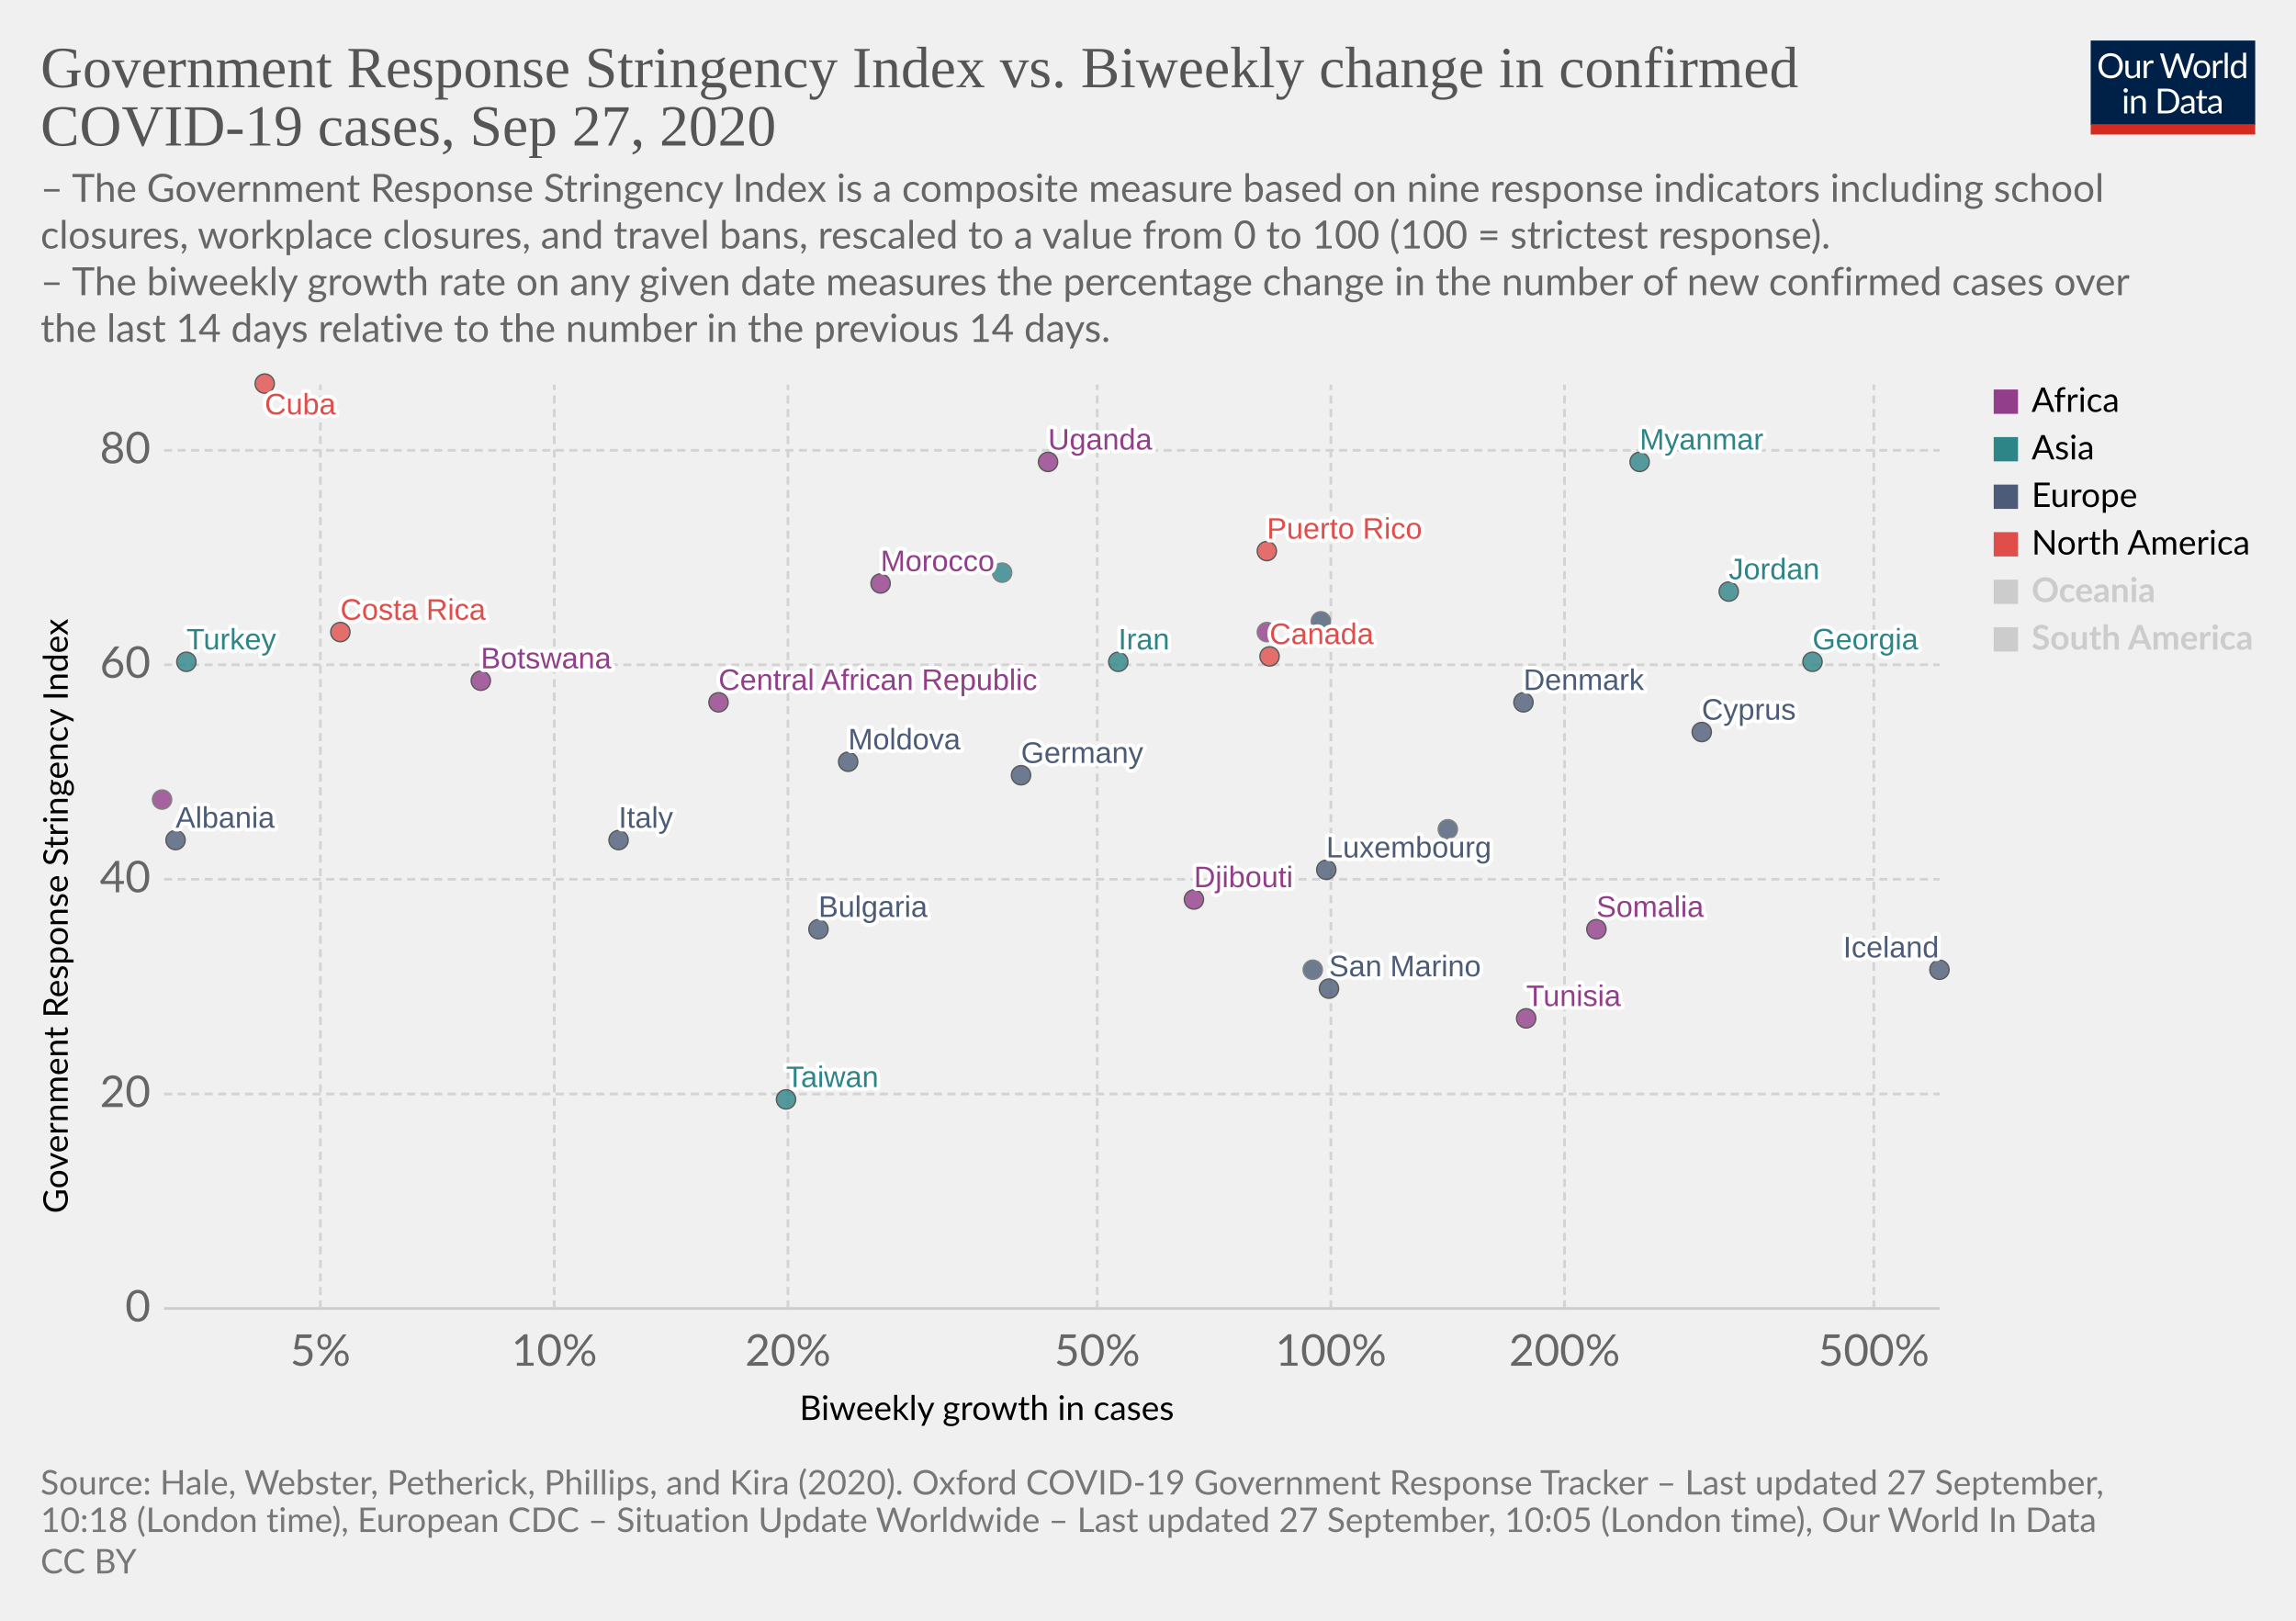
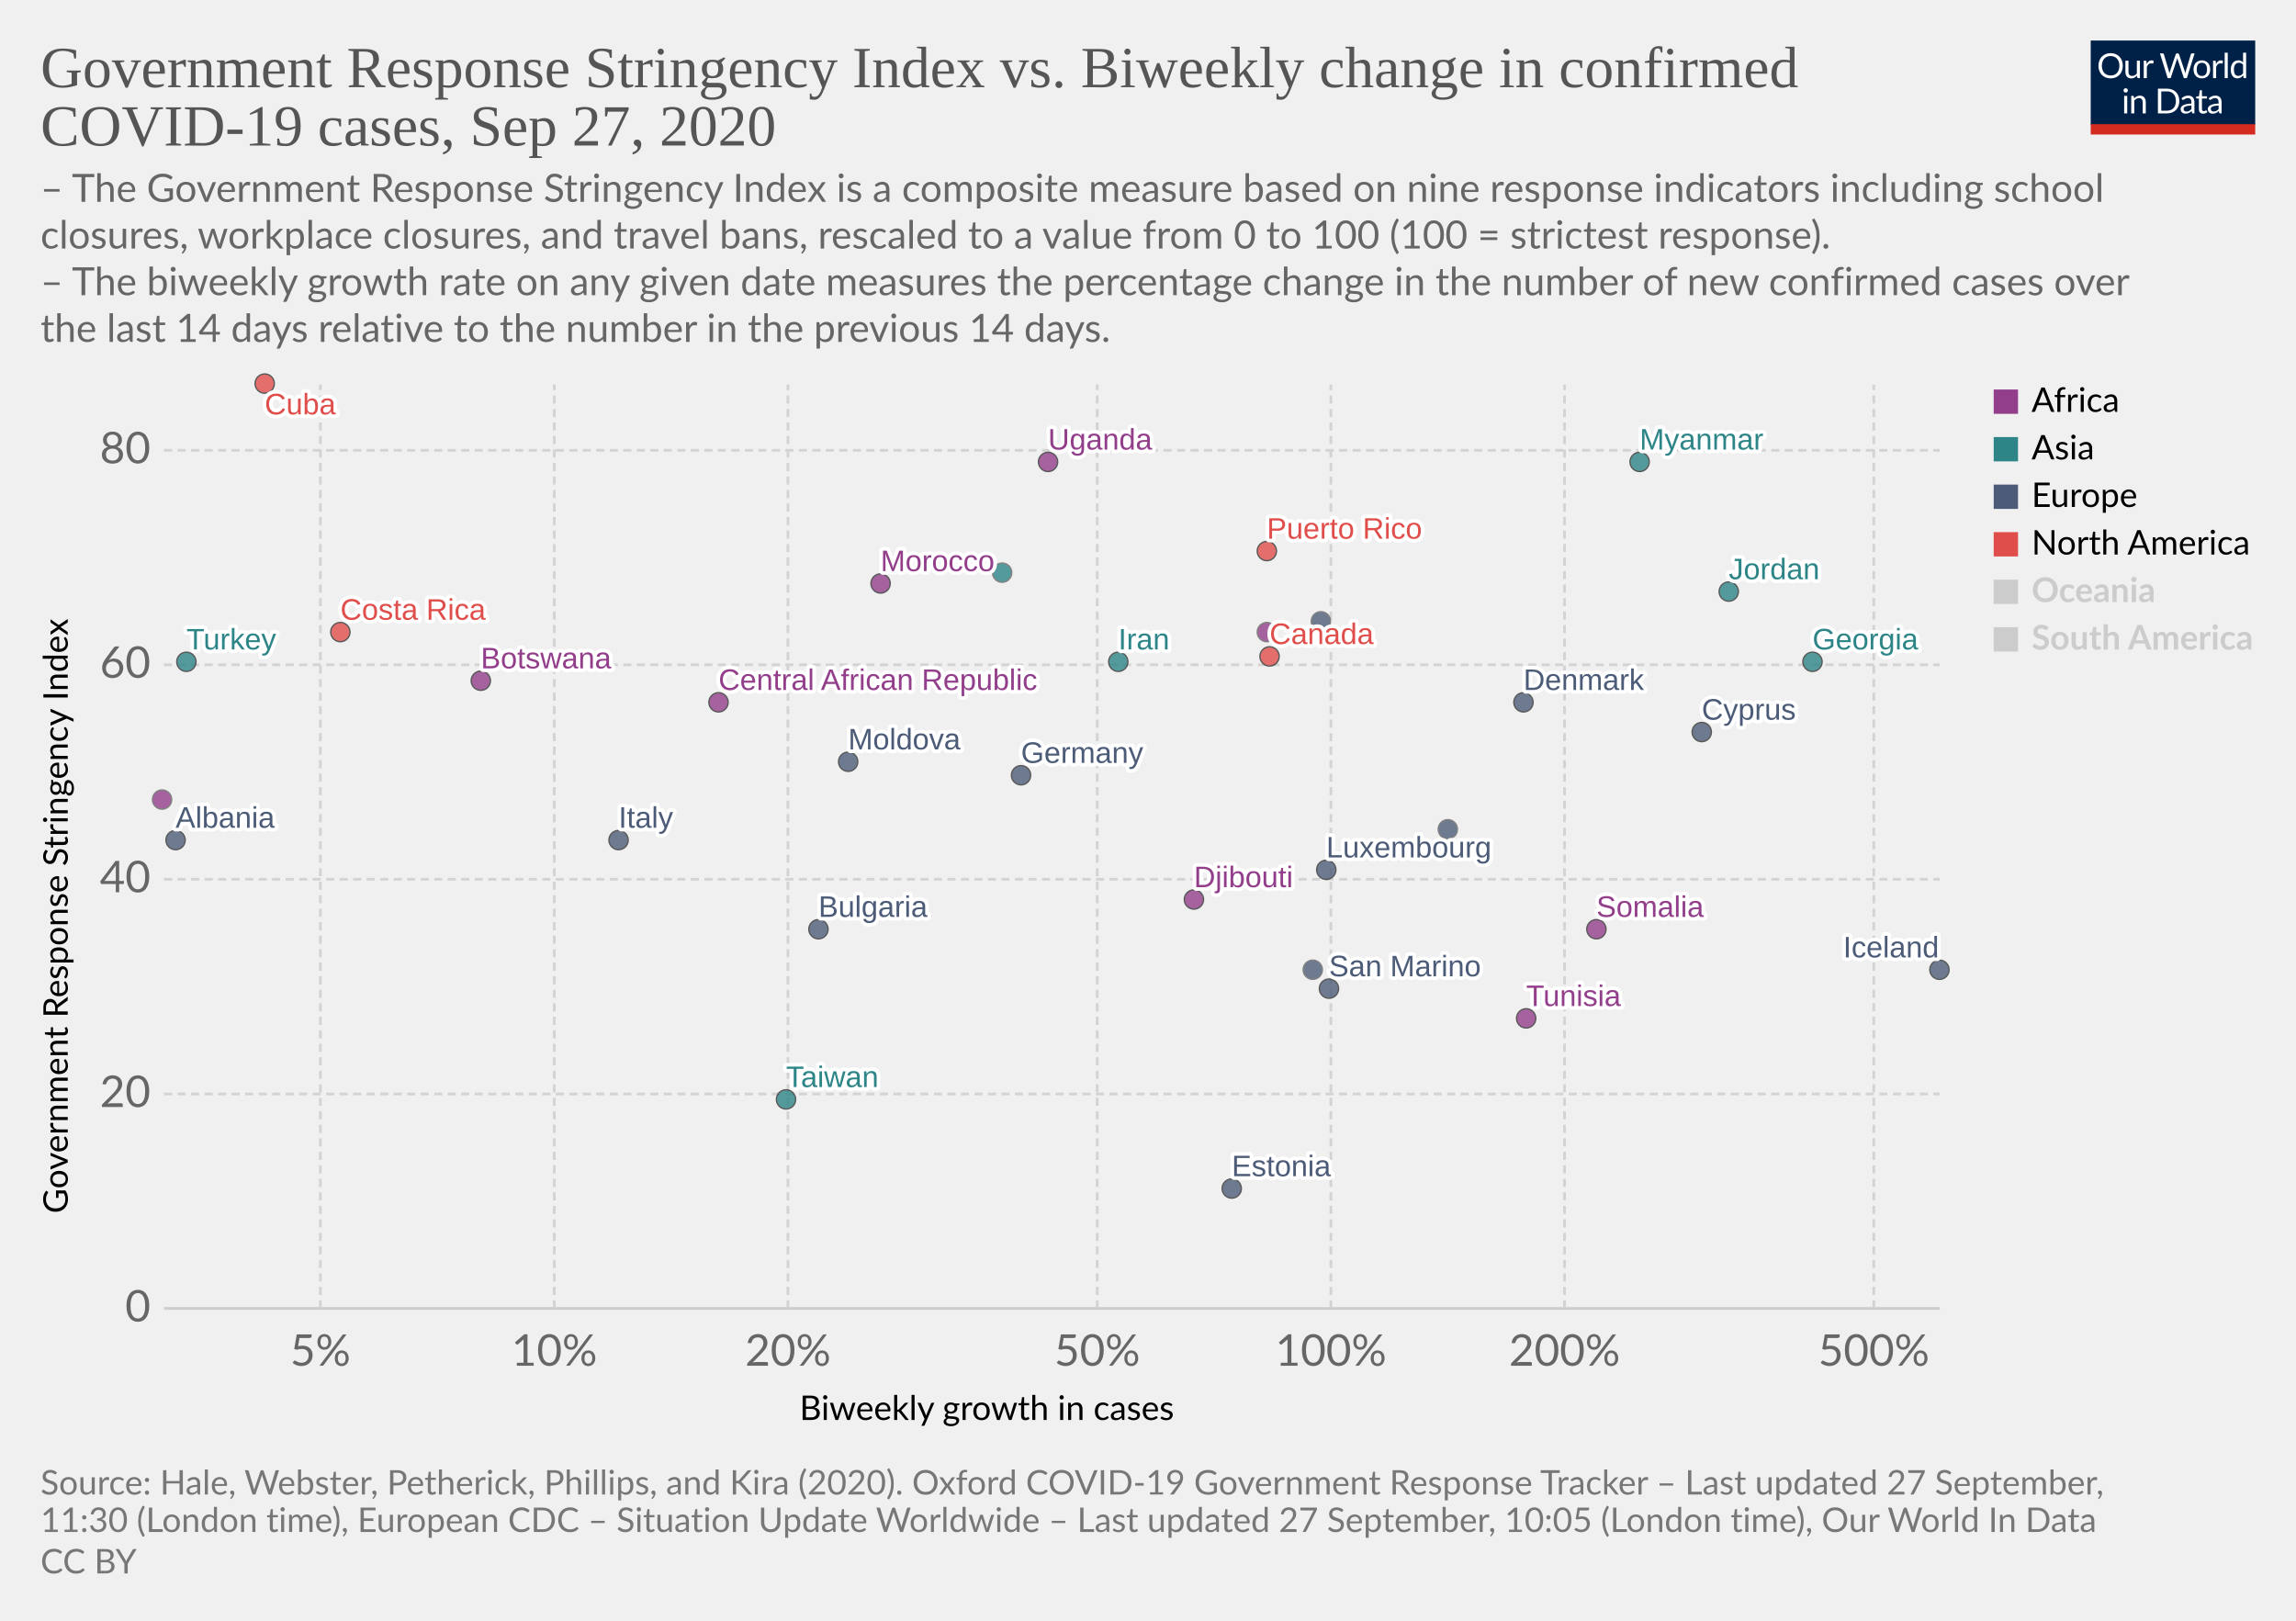
<svg xmlns="http://www.w3.org/2000/svg" version="1.1" style="background-color:#fff;-webkit-font-smoothing:antialiased" width="850" height="600" viewBox="0 0 850 600" font-family="Lato,'Helvetica Neue',Helvetica,Arial,sans-serif" font-size="18" text-rendering="optimizeLegibility">
  <g class="HeaderView">
    <g transform="matrix(.29 0 0 .29 774 15)">
      <svg width="210" height="120" viewBox="0 0 210 120" fill="none">
        <g clip-path="url(#clip0)">
          <path d="M0 0h210v107.89H0V0z" fill="#002147" />
          <path d="M40.98 32.25c0 2.36-.38 4.53-1.12 6.51a14.26 14.26 0 01-8.1 8.4c-1.9.78-4.02 1.17-6.34 1.17a16.6 16.6 0 01-6.33-1.17 14.31 14.31 0 01-8.08-8.4 18.29 18.29 0 01-1.12-6.51c0-2.36.38-4.53 1.12-6.5a14.32 14.32 0 018.07-8.44c1.92-.8 4.03-1.19 6.34-1.19 2.32 0 4.43.4 6.34 1.19 1.92.8 3.56 1.9 4.93 3.34a14.87 14.87 0 013.17 5.1 18.1 18.1 0 011.12 6.5zm-4.38 0c0-1.94-.26-3.68-.8-5.22a10.91 10.91 0 00-2.24-3.89 9.68 9.68 0 00-3.52-2.46 11.95 11.95 0 00-4.62-.86c-1.68 0-3.21.28-4.6.86a9.88 9.88 0 00-3.54 2.46 10.91 10.91 0 00-2.24 3.9c-.53 1.53-.8 3.27-.8 5.2 0 1.94.27 3.68.8 5.22a11.17 11.17 0 002.24 3.9 10.01 10.01 0 003.55 2.44c1.38.56 2.9.83 4.6.83 1.7 0 3.24-.27 4.61-.83a9.8 9.8 0 003.52-2.44 11.17 11.17 0 002.25-3.9c.53-1.54.8-3.28.8-5.21zm26.22-6.54V48H60.5c-.56 0-.9-.27-1.05-.81l-.31-2.4a12.45 12.45 0 01-3.26 2.6c-1.2.64-2.58.96-4.13.96-1.22 0-2.3-.2-3.24-.6a6.52 6.52 0 01-2.33-1.7 7.37 7.37 0 01-1.43-2.67c-.3-1.04-.46-2.2-.46-3.45V25.7h3.91v14.22c0 1.68.38 2.99 1.15 3.91.77.93 1.96 1.39 3.54 1.39 1.16 0 2.24-.27 3.23-.82a10.42 10.42 0 002.8-2.28V25.7h3.91zm8.61 4.47a9.94 9.94 0 012.6-3.56 5.64 5.64 0 013.76-1.3c.47 0 .92.05 1.34.15.44.1.83.27 1.17.49l-.3 2.92c-.09.37-.3.55-.66.55-.2 0-.5-.04-.9-.13a6.21 6.21 0 00-3.24.18c-.54.2-1.03.5-1.47.92-.42.4-.81.9-1.17 1.5-.33.58-.64 1.26-.92 2.02V48H67.7V25.71h2.25c.42 0 .72.08.88.25.16.16.27.44.33.83l.26 3.39zm61.16-13.7L122.75 48h-3.82l-7.99-24.05a21.95 21.95 0 01-.42-1.58 38.36 38.36 0 01-.44 1.58L102.05 48h-3.83L88.4 16.47h3.54c.38 0 .7.1.95.29.26.2.43.43.5.73l6.52 21.9c.1.4.2.83.28 1.28.1.46.2.94.29 1.46l.3-1.46c.12-.47.25-.9.38-1.27l7.41-21.91c.1-.25.26-.48.51-.69.27-.22.58-.33.95-.33h1.23c.38 0 .69.1.92.29.24.2.41.43.53.73l7.4 21.9a28.4 28.4 0 01.68 2.62 29.52 29.52 0 01.52-2.61l6.54-21.91c.07-.27.23-.5.48-.7.27-.21.58-.32.95-.32h3.32zm9.35 8.88c1.63 0 3.1.27 4.4.82a9.43 9.43 0 015.46 5.94c.5 1.4.74 2.98.74 4.73 0 1.76-.25 3.34-.74 4.75a9.43 9.43 0 01-5.46 5.92c-1.3.52-2.77.79-4.4.79-1.64 0-3.12-.27-4.44-.8a9.42 9.42 0 01-3.35-2.3c-.92-1-1.63-2.2-2.13-3.61-.49-1.41-.73-3-.73-4.75s.24-3.33.73-4.73c.5-1.43 1.2-2.64 2.13-3.63a9.4 9.4 0 013.35-2.31c1.32-.55 2.8-.82 4.44-.82zm0 19.89c2.2 0 3.84-.73 4.93-2.2 1.08-1.48 1.63-3.54 1.63-6.18 0-2.66-.55-4.72-1.63-6.2-1.09-1.49-2.73-2.23-4.93-2.23-1.12 0-2.09.2-2.93.57a5.7 5.7 0 00-2.06 1.65 7.5 7.5 0 00-1.24 2.67c-.26 1.04-.4 2.22-.4 3.54 0 2.64.55 4.7 1.64 6.18 1.1 1.47 2.76 2.2 4.99 2.2zm17.97-15.07a9.94 9.94 0 012.6-3.56 5.64 5.64 0 013.76-1.3c.47 0 .91.05 1.34.15.44.1.83.27 1.16.49l-.28 2.92c-.09.37-.31.55-.66.55-.2 0-.5-.04-.9-.13a6.2 6.2 0 00-3.24.18c-.54.2-1.03.5-1.47.92-.43.4-.82.9-1.17 1.5a13.1 13.1 0 00-.92 2.02V48h-3.94V25.71h2.24c.43 0 .72.08.88.25.17.16.28.44.33.83l.27 3.39zm15.04-14.59V48h-3.92V15.6h3.92zm19.55 15.43a6.22 6.22 0 00-2.38-2.05 6.7 6.7 0 00-2.86-.6c-2.07 0-3.66.75-4.77 2.23-1.12 1.48-1.68 3.6-1.68 6.33 0 1.46.13 2.7.38 3.74a7.29 7.29 0 001.1 2.56 4.35 4.35 0 001.78 1.45c.7.3 1.5.46 2.4.46 1.29 0 2.41-.3 3.36-.88a9.6 9.6 0 002.67-2.49V31.02zm3.91-15.43V48h-2.33c-.56 0-.9-.27-1.06-.81l-.35-2.71a12.13 12.13 0 01-3.25 2.77 8.28 8.28 0 01-4.23 1.06 7.31 7.31 0 01-6.14-2.9c-.73-.96-1.3-2.15-1.69-3.57a18.35 18.35 0 01.07-9.48 11.29 11.29 0 011.89-3.7 8.7 8.7 0 017.06-3.34 7.96 7.96 0 016.12 2.62V15.59h3.91zM46.61 70.71V93H42.7V70.71h3.91zm.84-7c0 .39-.08.75-.24 1.09a2.81 2.81 0 01-1.52 1.47 2.67 2.67 0 01-2.16 0 2.9 2.9 0 01-1.45-1.47 2.67 2.67 0 010-2.16c.15-.35.35-.65.6-.9.25-.27.53-.47.85-.62a2.67 2.67 0 012.16 0c.35.15.65.35.9.62.27.25.47.55.62.9.16.34.24.7.24 1.08zm7.97 10.24c.49-.54 1-1.04 1.54-1.48a9.85 9.85 0 013.66-1.84 8.96 8.96 0 015.43.35c.94.4 1.72.97 2.33 1.71a7.36 7.36 0 011.43 2.67c.32 1.04.49 2.19.49 3.45V93h-3.94V78.81c0-1.69-.4-3-1.17-3.92-.76-.93-1.93-1.4-3.5-1.4a6.6 6.6 0 00-3.25.83c-1 .56-1.92 1.31-2.77 2.27V93h-3.94V70.71h2.35c.56 0 .9.28 1.04.82l.3 2.42zm57.7 3.3c0 2.36-.37 4.5-1.11 6.44a14.3 14.3 0 01-3.17 4.98 14.1 14.1 0 01-4.93 3.2c-1.9.76-4.02 1.13-6.33 1.13H85.8V61.47h11.77c2.31 0 4.42.39 6.33 1.15a13.8 13.8 0 018.1 8.18 17.75 17.75 0 011.12 6.45zm-4.37 0c0-1.94-.26-3.67-.8-5.2a10.94 10.94 0 00-2.23-3.87 9.57 9.57 0 00-3.53-2.42 12.23 12.23 0 00-4.61-.83h-7.5v24.62h7.5c1.7 0 3.24-.28 4.61-.84a9.7 9.7 0 003.53-2.4 10.94 10.94 0 002.24-3.87c.53-1.53.8-3.26.8-5.2zm19.8 5.72c-1.8.06-3.34.2-4.62.44-1.26.22-2.3.51-3.1.88-.8.36-1.37.8-1.74 1.3-.35.5-.53 1.05-.53 1.67 0 .58.1 1.1.3 1.52a3 3 0 00.76 1.05c.34.27.73.46 1.17.6.45.11.94.17 1.45.17a7.28 7.28 0 003.5-.81 11.95 11.95 0 002.82-2.2v-4.62zm-12.65-9.11a12.73 12.73 0 013.98-2.66c1.43-.59 3-.88 4.73-.88 1.25 0 2.36.2 3.33.61a6.81 6.81 0 013.94 4.38c.33 1.04.5 2.19.5 3.43V93h-1.74a1.8 1.8 0 01-.88-.18c-.2-.13-.36-.38-.48-.74l-.44-2.12c-.59.55-1.16 1.03-1.72 1.46a9.48 9.48 0 01-3.74 1.7c-.69.15-1.46.23-2.3.23-.87 0-1.69-.12-2.45-.35a5.34 5.34 0 01-3.34-2.93 6.64 6.64 0 01-.49-2.64c0-.88.25-1.72.73-2.53a6.33 6.33 0 012.35-2.17c1.09-.63 2.5-1.15 4.25-1.54 1.75-.41 3.89-.65 6.42-.7v-1.75c0-1.73-.37-3.03-1.12-3.91-.75-.9-1.84-1.34-3.28-1.34-.97 0-1.78.12-2.44.37-.64.23-1.2.5-1.7.81l-1.23.82c-.33.23-.67.35-1 .35-.27 0-.5-.07-.69-.2a2.1 2.1 0 01-.48-.53l-.7-1.25zm27.67 19.5c-1.76 0-3.12-.5-4.07-1.48-.94-.98-1.41-2.4-1.41-4.25V74h-2.68a.9.9 0 01-.6-.2c-.16-.14-.24-.36-.24-.66v-1.56l3.65-.46.9-6.89a.9.9 0 01.29-.52.88.88 0 01.62-.22H142v7.67h6.44V74H142v13.38c0 .94.22 1.63.68 2.09.45.45 1.04.68 1.76.68a3.21 3.21 0 001.85-.53l.55-.35c.16-.12.3-.18.41-.18.2 0 .4.13.55.38l1.15 1.87a7.45 7.45 0 01-2.44 1.5c-.96.35-1.94.52-2.95.52zm19.68-10.4c-1.8.07-3.34.21-4.62.45-1.26.22-2.3.51-3.1.88-.8.36-1.37.8-1.74 1.3-.35.5-.53 1.05-.53 1.67 0 .58.1 1.1.3 1.52.18.42.44.77.76 1.05.34.27.73.46 1.17.6.45.11.94.17 1.45.17a7.3 7.3 0 003.5-.81 12.04 12.04 0 002.82-2.2v-4.62zm-12.65-9.1a12.72 12.72 0 013.99-2.66c1.42-.59 3-.88 4.72-.88 1.25 0 2.36.2 3.33.61a6.81 6.81 0 013.94 4.38c.33 1.04.5 2.19.5 3.43V93h-1.74a1.8 1.8 0 01-.88-.18c-.2-.13-.36-.38-.48-.74l-.44-2.12c-.59.55-1.16 1.03-1.72 1.46a9.48 9.48 0 01-3.74 1.7c-.69.15-1.46.23-2.3.23-.87 0-1.69-.12-2.45-.35a5.33 5.33 0 01-3.34-2.93 6.62 6.62 0 01-.49-2.64c0-.88.25-1.72.73-2.53a6.33 6.33 0 012.35-2.17c1.09-.63 2.5-1.15 4.25-1.54a31.2 31.2 0 016.42-.7v-1.75c0-1.73-.37-3.03-1.12-3.91-.75-.9-1.84-1.34-3.28-1.34-.97 0-1.78.12-2.44.37-.64.23-1.2.5-1.7.81-.46.3-.87.57-1.22.82-.34.23-.68.35-1.02.35-.26 0-.49-.07-.68-.2a1.88 1.88 0 01-.48-.53l-.7-1.25z" fill="#fff" />
          <path fill="#D42B21" d="M0 106.79h210V120H0z" />
        </g>
        <defs>
          <clipPath id="clip0">
            <path fill="#fff" d="M0 0h210v120H0z" />
          </clipPath>
        </defs>
      </svg>
    </g>
    <a href="https://ourworldindata.org/grapher/government-response-stringency-index-vs-biweekly-change-in-confirmed-covid-19-cases?time=latest" target="_blank" font-family="&quot;Playfair Display&quot;,Georgia,&quot;Times New Roman&quot;,serif">
      <text font-size="21.6" x="15" y="32.3" fill="#555">
        <tspan x="15" y="32.28">Government Response Stringency Index vs. Biweekly change in confirmed</tspan>
        <tspan x="15" y="53.88">COVID-19 cases, Sep 27, 2020</tspan>
      </text>
    </a>
    <text font-size="14.4" x="15" y="74.7" fill="#666">
      <tspan x="15" y="74.72">– The Government Response Stringency Index is a composite measure based on nine response indicators including school</tspan>
      <tspan x="15" y="92">closures, workplace closures, and travel bans, rescaled to a value from 0 to 100 (100 = strictest response).</tspan>
      <tspan x="15" y="109.28"> – The biweekly growth rate on any given date measures the percentage change in the number of new confirmed cases over</tspan>
      <tspan x="15" y="126.56">the last 14 days relative to the number in the previous 14 days.</tspan>
    </text>
  </g>
  <g class="ScatterPlot">
    <g class="DualAxisView">
      <g class="HorizontalAxis">
        <text font-size="12.6" x="296" y="525.7">
          <tspan x="295.99" y="525.68">Biweekly growth in cases</tspan>
        </text>
        <text x="118.6" y="505.6" fill="#666" text-anchor="middle" font-size="16.2">5%</text>
        <text x="205.2" y="505.6" fill="#666" text-anchor="middle" font-size="16.2">10%</text>
        <text x="291.7" y="505.6" fill="#666" text-anchor="middle" font-size="16.2">20%</text>
        <text x="406.2" y="505.6" fill="#666" text-anchor="middle" font-size="16.2">50%</text>
        <text x="492.7" y="505.6" fill="#666" text-anchor="middle" font-size="16.2">100%</text>
        <text x="579.2" y="505.6" fill="#666" text-anchor="middle" font-size="16.2">200%</text>
        <text x="693.7" y="505.6" fill="#666" text-anchor="middle" font-size="16.2">500%</text>
      </g>
      <g class="VerticalAxis">
        <text font-size="12.6" x="-449.2" y="25.1" transform="rotate(-90)">
          <tspan x="-449.2" y="25.08">Government Response Stringency Index</tspan>
        </text>
        <text x="55.74" y="484.4" fill="#666" dominant-baseline="middle" text-anchor="end" font-size="16.2">0</text>
        <text x="55.74" y="405" fill="#666" dominant-baseline="middle" text-anchor="end" font-size="16.2">20</text>
        <text x="55.74" y="325.5" fill="#666" dominant-baseline="middle" text-anchor="end" font-size="16.2">40</text>
        <text x="55.74" y="246.1" fill="#666" dominant-baseline="middle" text-anchor="end" font-size="16.2">60</text>
        <text x="55.74" y="166.7" fill="#666" dominant-baseline="middle" text-anchor="end" font-size="16.2">80</text>
      </g>
      <g class="AxisGridLines horizontalLines">
        <path stroke="#ccc" d="M60.74 484.4h657.35" />
        <path stroke="#d3d3d3" stroke-dasharray="3,2" d="M60.74 405h657.35M60.74 325.5h657.35M60.74 246.1h657.35M60.74 166.7h657.35" />
      </g>
      <g class="AxisGridLines verticalLines" stroke="#d3d3d3" stroke-dasharray="3,2">
        <path d="M118.6 484.4v-342M205.2 484.4v-342M291.7 484.4v-342M406.2 484.4v-342M492.7 484.4v-342M579.2 484.4v-342M693.7 484.4v-342" />
      </g>
    </g>
    <g class="PointsWithLabels clickable" clip-path="url(#a)" font-family="Arial, sans-serif">
      <path fill="rgba(255,255,255,0)" d="M60.74 142.4h657.35v342H60.74z" />
      <defs>
        <clipPath id="a">
          <path d="M50.74 132.4h677.35v362H50.74z" />
        </clipPath>
      </defs>
      <g class="key-Bulgaria_0">
        <circle cx="303" cy="344" r="3.57" fill="#4C5C78" opacity=".8" stroke="#333" stroke-width=".5" />
      </g>
      <g class="key-Botswana_0">
        <circle cx="178" cy="252" r="3.57" fill="#923E8B" opacity=".8" stroke="#333" stroke-width=".5" />
      </g>
      <g class="key-Canada_0">
        <circle cx="470" cy="243" r="3.57" fill="#E04E4B" opacity=".8" stroke="#333" stroke-width=".5" />
      </g>
      <g class="key-Costa-Rica_0">
        <circle cx="126" cy="234" r="3.57" fill="#E04E4B" opacity=".8" stroke="#333" stroke-width=".5" />
      </g>
      <g class="key-Morocco_0">
        <circle cx="326" cy="216" r="3.57" fill="#923E8B" opacity=".8" stroke="#333" stroke-width=".5" />
      </g>
      <g class="key-Tunisia_0">
        <circle cx="565" cy="377" r="3.57" fill="#923E8B" opacity=".8" stroke="#333" stroke-width=".5" />
      </g>
      <g class="key-Moldova_0">
        <circle cx="314" cy="282" r="3.57" fill="#4C5C78" opacity=".8" stroke="#333" stroke-width=".5" />
      </g>
      <g class="key-Albania_0">
        <circle cx="65" cy="311" r="3.57" fill="#4C5C78" opacity=".8" stroke="#333" stroke-width=".5" />
      </g>
      <g class="key-Cyprus_0">
        <circle cx="630" cy="271" r="3.57" fill="#4C5C78" opacity=".8" stroke="#333" stroke-width=".5" />
      </g>
      <g class="key-Germany_0">
        <circle cx="378" cy="287" r="3.57" fill="#4C5C78" opacity=".8" stroke="#333" stroke-width=".5" />
      </g>
      <g class="key-Denmark_0">
        <circle cx="564" cy="260" r="3.57" fill="#4C5C78" opacity=".8" stroke="#333" stroke-width=".5" />
+       </g>
+       <g class="key-Estonia_0">
+         <circle cx="456" cy="440" r="3.57" fill="#4C5C78" opacity=".8" stroke="#333" stroke-width=".5" />
      </g>
      <g class="key-United-Kingdom_0">
        <circle cx="489" cy="230" r="3.57" fill="#4C5C78" opacity=".8" stroke="#666" stroke-width=".5" />
      </g>
      <g class="key-Georgia_0">
        <circle cx="671" cy="245" r="3.57" fill="#2D8587" opacity=".8" stroke="#333" stroke-width=".5" />
      </g>
      <g class="key-Iran_0">
        <circle cx="414" cy="245" r="3.57" fill="#2D8587" opacity=".8" stroke="#333" stroke-width=".5" />
      </g>
      <g class="key-Iceland_0">
        <circle cx="718" cy="359" r="3.57" fill="#4C5C78" opacity=".8" stroke="#333" stroke-width=".5" />
      </g>
      <g class="key-San-Marino_0">
        <circle cx="492" cy="366" r="3.57" fill="#4C5C78" opacity=".8" stroke="#333" stroke-width=".5" />
      </g>
      <g class="key-Slovakia_0">
        <circle cx="486" cy="359" r="3.57" fill="#4C5C78" opacity=".8" stroke="#666" stroke-width=".5" />
      </g>
      <g class="key-Uganda_0">
        <circle cx="388" cy="171" r="3.57" fill="#923E8B" opacity=".8" stroke="#333" stroke-width=".5" />
      </g>
      <g class="key-Taiwan_0">
        <circle cx="291" cy="407" r="3.57" fill="#2D8587" opacity=".8" stroke="#333" stroke-width=".5" />
      </g>
      <g class="key-Djibouti_0">
        <circle cx="442" cy="333" r="3.57" fill="#923E8B" opacity=".8" stroke="#333" stroke-width=".5" />
      </g>
      <g class="key-Mali_0">
        <circle cx="60" cy="296" r="3.57" fill="#923E8B" opacity=".8" stroke="#666" stroke-width=".5" />
      </g>
      <g class="key-Puerto-Rico_0">
        <circle cx="469" cy="204" r="3.57" fill="#E04E4B" opacity=".8" stroke="#333" stroke-width=".5" />
      </g>
      <g class="key-Italy_0">
        <circle cx="229" cy="311" r="3.57" fill="#4C5C78" opacity=".8" stroke="#333" stroke-width=".5" />
      </g>
      <g class="key-Jordan_0">
        <circle cx="640" cy="219" r="3.57" fill="#2D8587" opacity=".8" stroke="#333" stroke-width=".5" />
      </g>
      <g class="key-Luxembourg_0">
        <circle cx="491" cy="322" r="3.57" fill="#4C5C78" opacity=".8" stroke="#333" stroke-width=".5" />
      </g>
      <g class="key-Myanmar_0">
        <circle cx="607" cy="171" r="3.57" fill="#2D8587" opacity=".8" stroke="#333" stroke-width=".5" />
      </g>
      <g class="key-Netherlands_0">
        <circle cx="536" cy="307" r="3.57" fill="#4C5C78" opacity=".8" stroke="#666" stroke-width=".5" />
      </g>
      <g class="key-Cuba_0">
        <circle cx="98" cy="142" r="3.57" fill="#E04E4B" opacity=".8" stroke="#333" stroke-width=".5" />
      </g>
      <g class="key-Turkey_0">
        <circle cx="69" cy="245" r="3.57" fill="#2D8587" opacity=".8" stroke="#333" stroke-width=".5" />
      </g>
      <g class="key-Central-African-Republic_0">
        <circle cx="266" cy="260" r="3.57" fill="#923E8B" opacity=".8" stroke="#333" stroke-width=".5" />
      </g>
      <g class="key-Uzbekistan_0">
        <circle cx="371" cy="212" r="3.57" fill="#2D8587" opacity=".8" stroke="#666" stroke-width=".5" />
      </g>
      <g class="key-Liberia_0">
        <circle cx="469" cy="234" r="3.57" fill="#923E8B" opacity=".8" stroke="#666" stroke-width=".5" />
      </g>
      <g class="key-Somalia_0">
        <circle cx="591" cy="344" r="3.57" fill="#923E8B" opacity=".8" stroke="#333" stroke-width=".5" />
      </g>
      <g class="backgroundLabels" fill="#333" font-size="11" font-weight="400">
        <text x="303" y="339.43" fill="#fff" stroke="#fff" stroke-linecap="round" stroke-linejoin="round" stroke-width=".25em">Bulgaria</text>
        <text x="303" y="339.43" fill="#4C5C78">Bulgaria</text>
        <text x="178" y="247.43" fill="#fff" stroke="#fff" stroke-linecap="round" stroke-linejoin="round" stroke-width=".25em">Botswana</text>
        <text x="178" y="247.43" fill="#923E8B">Botswana</text>
        <text x="470" y="238.43" fill="#fff" stroke="#fff" stroke-linecap="round" stroke-linejoin="round" stroke-width=".25em">Canada</text>
        <text x="470" y="238.43" fill="#E04E4B">Canada</text>
        <text x="126" y="229.43" fill="#fff" stroke="#fff" stroke-linecap="round" stroke-linejoin="round" stroke-width=".25em">Costa Rica</text>
        <text x="126" y="229.43" fill="#E04E4B">Costa Rica</text>
        <text x="326" y="211.43" fill="#fff" stroke="#fff" stroke-linecap="round" stroke-linejoin="round" stroke-width=".25em">Morocco</text>
        <text x="326" y="211.43" fill="#923E8B">Morocco</text>
        <text x="565" y="372.43" fill="#fff" stroke="#fff" stroke-linecap="round" stroke-linejoin="round" stroke-width=".25em">Tunisia</text>
        <text x="565" y="372.43" fill="#923E8B">Tunisia</text>
        <text x="314" y="277.43" fill="#fff" stroke="#fff" stroke-linecap="round" stroke-linejoin="round" stroke-width=".25em">Moldova</text>
        <text x="314" y="277.43" fill="#4C5C78">Moldova</text>
        <text x="65" y="306.43" fill="#fff" stroke="#fff" stroke-linecap="round" stroke-linejoin="round" stroke-width=".25em">Albania</text>
        <text x="65" y="306.43" fill="#4C5C78">Albania</text>
        <text x="630" y="266.43" fill="#fff" stroke="#fff" stroke-linecap="round" stroke-linejoin="round" stroke-width=".25em">Cyprus</text>
        <text x="630" y="266.43" fill="#4C5C78">Cyprus</text>
        <text x="378" y="282.43" fill="#fff" stroke="#fff" stroke-linecap="round" stroke-linejoin="round" stroke-width=".25em">Germany</text>
        <text x="378" y="282.43" fill="#4C5C78">Germany</text>
        <text x="564" y="255.43" fill="#fff" stroke="#fff" stroke-linecap="round" stroke-linejoin="round" stroke-width=".25em">Denmark</text>
        <text x="564" y="255.43" fill="#4C5C78">Denmark</text>
+         <text x="456" y="435.43" fill="#fff" stroke="#fff" stroke-linecap="round" stroke-linejoin="round" stroke-width=".25em">Estonia</text>
+         <text x="456" y="435.43" fill="#4C5C78">Estonia</text>
        <text x="671" y="240.43" fill="#fff" stroke="#fff" stroke-linecap="round" stroke-linejoin="round" stroke-width=".25em">Georgia</text>
        <text x="671" y="240.43" fill="#2D8587">Georgia</text>
        <text x="414" y="240.43" fill="#fff" stroke="#fff" stroke-linecap="round" stroke-linejoin="round" stroke-width=".25em">Iran</text>
        <text x="414" y="240.43" fill="#2D8587">Iran</text>
        <text x="682.36" y="354.43" fill="#fff" stroke="#fff" stroke-linecap="round" stroke-linejoin="round" stroke-width=".25em">Iceland</text>
        <text x="682.36" y="354.43" fill="#4C5C78">Iceland</text>
        <text x="492" y="361.43" fill="#fff" stroke="#fff" stroke-linecap="round" stroke-linejoin="round" stroke-width=".25em">San Marino</text>
        <text x="492" y="361.43" fill="#4C5C78">San Marino</text>
        <text x="388" y="166.43" fill="#fff" stroke="#fff" stroke-linecap="round" stroke-linejoin="round" stroke-width=".25em">Uganda</text>
        <text x="388" y="166.43" fill="#923E8B">Uganda</text>
        <text x="291" y="402.43" fill="#fff" stroke="#fff" stroke-linecap="round" stroke-linejoin="round" stroke-width=".25em">Taiwan</text>
        <text x="291" y="402.43" fill="#2D8587">Taiwan</text>
        <text x="442" y="328.43" fill="#fff" stroke="#fff" stroke-linecap="round" stroke-linejoin="round" stroke-width=".25em">Djibouti</text>
        <text x="442" y="328.43" fill="#923E8B">Djibouti</text>
        <text x="469" y="199.43" fill="#fff" stroke="#fff" stroke-linecap="round" stroke-linejoin="round" stroke-width=".25em">Puerto Rico</text>
        <text x="469" y="199.43" fill="#E04E4B">Puerto Rico</text>
        <text x="229" y="306.43" fill="#fff" stroke="#fff" stroke-linecap="round" stroke-linejoin="round" stroke-width=".25em">Italy</text>
        <text x="229" y="306.43" fill="#4C5C78">Italy</text>
        <text x="640" y="214.43" fill="#fff" stroke="#fff" stroke-linecap="round" stroke-linejoin="round" stroke-width=".25em">Jordan</text>
        <text x="640" y="214.43" fill="#2D8587">Jordan</text>
        <text x="491" y="317.43" fill="#fff" stroke="#fff" stroke-linecap="round" stroke-linejoin="round" stroke-width=".25em">Luxembourg</text>
        <text x="491" y="317.43" fill="#4C5C78">Luxembourg</text>
        <text x="607" y="166.43" fill="#fff" stroke="#fff" stroke-linecap="round" stroke-linejoin="round" stroke-width=".25em">Myanmar</text>
        <text x="607" y="166.43" fill="#2D8587">Myanmar</text>
        <text x="98" y="153.4" fill="#fff" stroke="#fff" stroke-linecap="round" stroke-linejoin="round" stroke-width=".25em">Cuba</text>
        <text x="98" y="153.4" fill="#E04E4B">Cuba</text>
        <text x="69" y="240.43" fill="#fff" stroke="#fff" stroke-linecap="round" stroke-linejoin="round" stroke-width=".25em">Turkey</text>
        <text x="69" y="240.43" fill="#2D8587">Turkey</text>
        <text x="266" y="255.43" fill="#fff" stroke="#fff" stroke-linecap="round" stroke-linejoin="round" stroke-width=".25em">Central African Republic</text>
        <text x="266" y="255.43" fill="#923E8B">Central African Republic</text>
        <text x="591" y="339.43" fill="#fff" stroke="#fff" stroke-linecap="round" stroke-linejoin="round" stroke-width=".25em">Somalia</text>
        <text x="591" y="339.43" fill="#923E8B">Somalia</text>
      </g>
    </g>
    <g class="ScatterColorLegend clickable" cursor="pointer">
      <g class="legendMark">
        <path fill="#923E8B" d="M738.09 144.2h9v9h-9z" />
        <text font-size="12.6" x="752.1" y="152.5">
          <tspan x="752.09" y="152.48">Africa</tspan>
        </text>
      </g>
      <g class="legendMark">
        <path fill="#2D8587" d="M738.09 161.8h9v9h-9z" />
        <text font-size="12.6" x="752.1" y="170.1">
          <tspan x="752.09" y="170.08">Asia</tspan>
        </text>
      </g>
      <g class="legendMark">
        <path fill="#4C5C78" d="M738.09 179.4h9v9h-9z" />
        <text font-size="12.6" x="752.1" y="187.7">
          <tspan x="752.09" y="187.68">Europe</tspan>
        </text>
      </g>
      <g class="legendMark">
        <path fill="#E04E4B" d="M738.09 197h9v9h-9z" />
        <text font-size="12.6" x="752.1" y="205.3">
          <tspan x="752.09" y="205.28">North America</tspan>
        </text>
      </g>
      <g class="legendMark" fill="#ccc">
        <path d="M738.09 214.6h9v9h-9z" />
        <text font-size="12.6" x="752.1" y="222.9" font-weight="700">
          <tspan x="752.09" y="222.88">Oceania</tspan>
        </text>
      </g>
      <g class="legendMark" fill="#ccc">
        <path d="M738.09 232.2h9v9h-9z" />
        <text font-size="12.6" x="752.1" y="240.5" font-weight="700">
          <tspan x="752.09" y="240.48">South America</tspan>
        </text>
      </g>
    </g>
  </g>
  <g class="SourcesFooter" fill="#777">
    <g class="clickable" fill="#777">
      <text font-size="12.6" x="15" y="553.3">
        <tspan x="15" y="553.28">Source: Hale, Webster, Petherick, Phillips, and Kira (2020). Oxford COVID-19 Government Response Tracker – Last updated 27 September,</tspan>
-         <tspan x="15" y="567.14">10:18 (London time), European CDC – Situation Update Worldwide – Last updated 27 September, 10:05 (London time), Our World In Data</tspan>
+         <tspan x="15" y="567.14">11:30 (London time), European CDC – Situation Update Worldwide – Last updated 27 September, 10:05 (London time), Our World In Data</tspan>
      </text>
    </g>
    <text font-size="12.6" x="15" y="582.5">
      <tspan x="15" y="582.48">
        <a class="cclogo" href="http://creativecommons.org/licenses/by/4.0/deed.en_US" target="_blank" fill="#777">CC BY</a>
      </tspan>
    </text>
  </g>
</svg>
